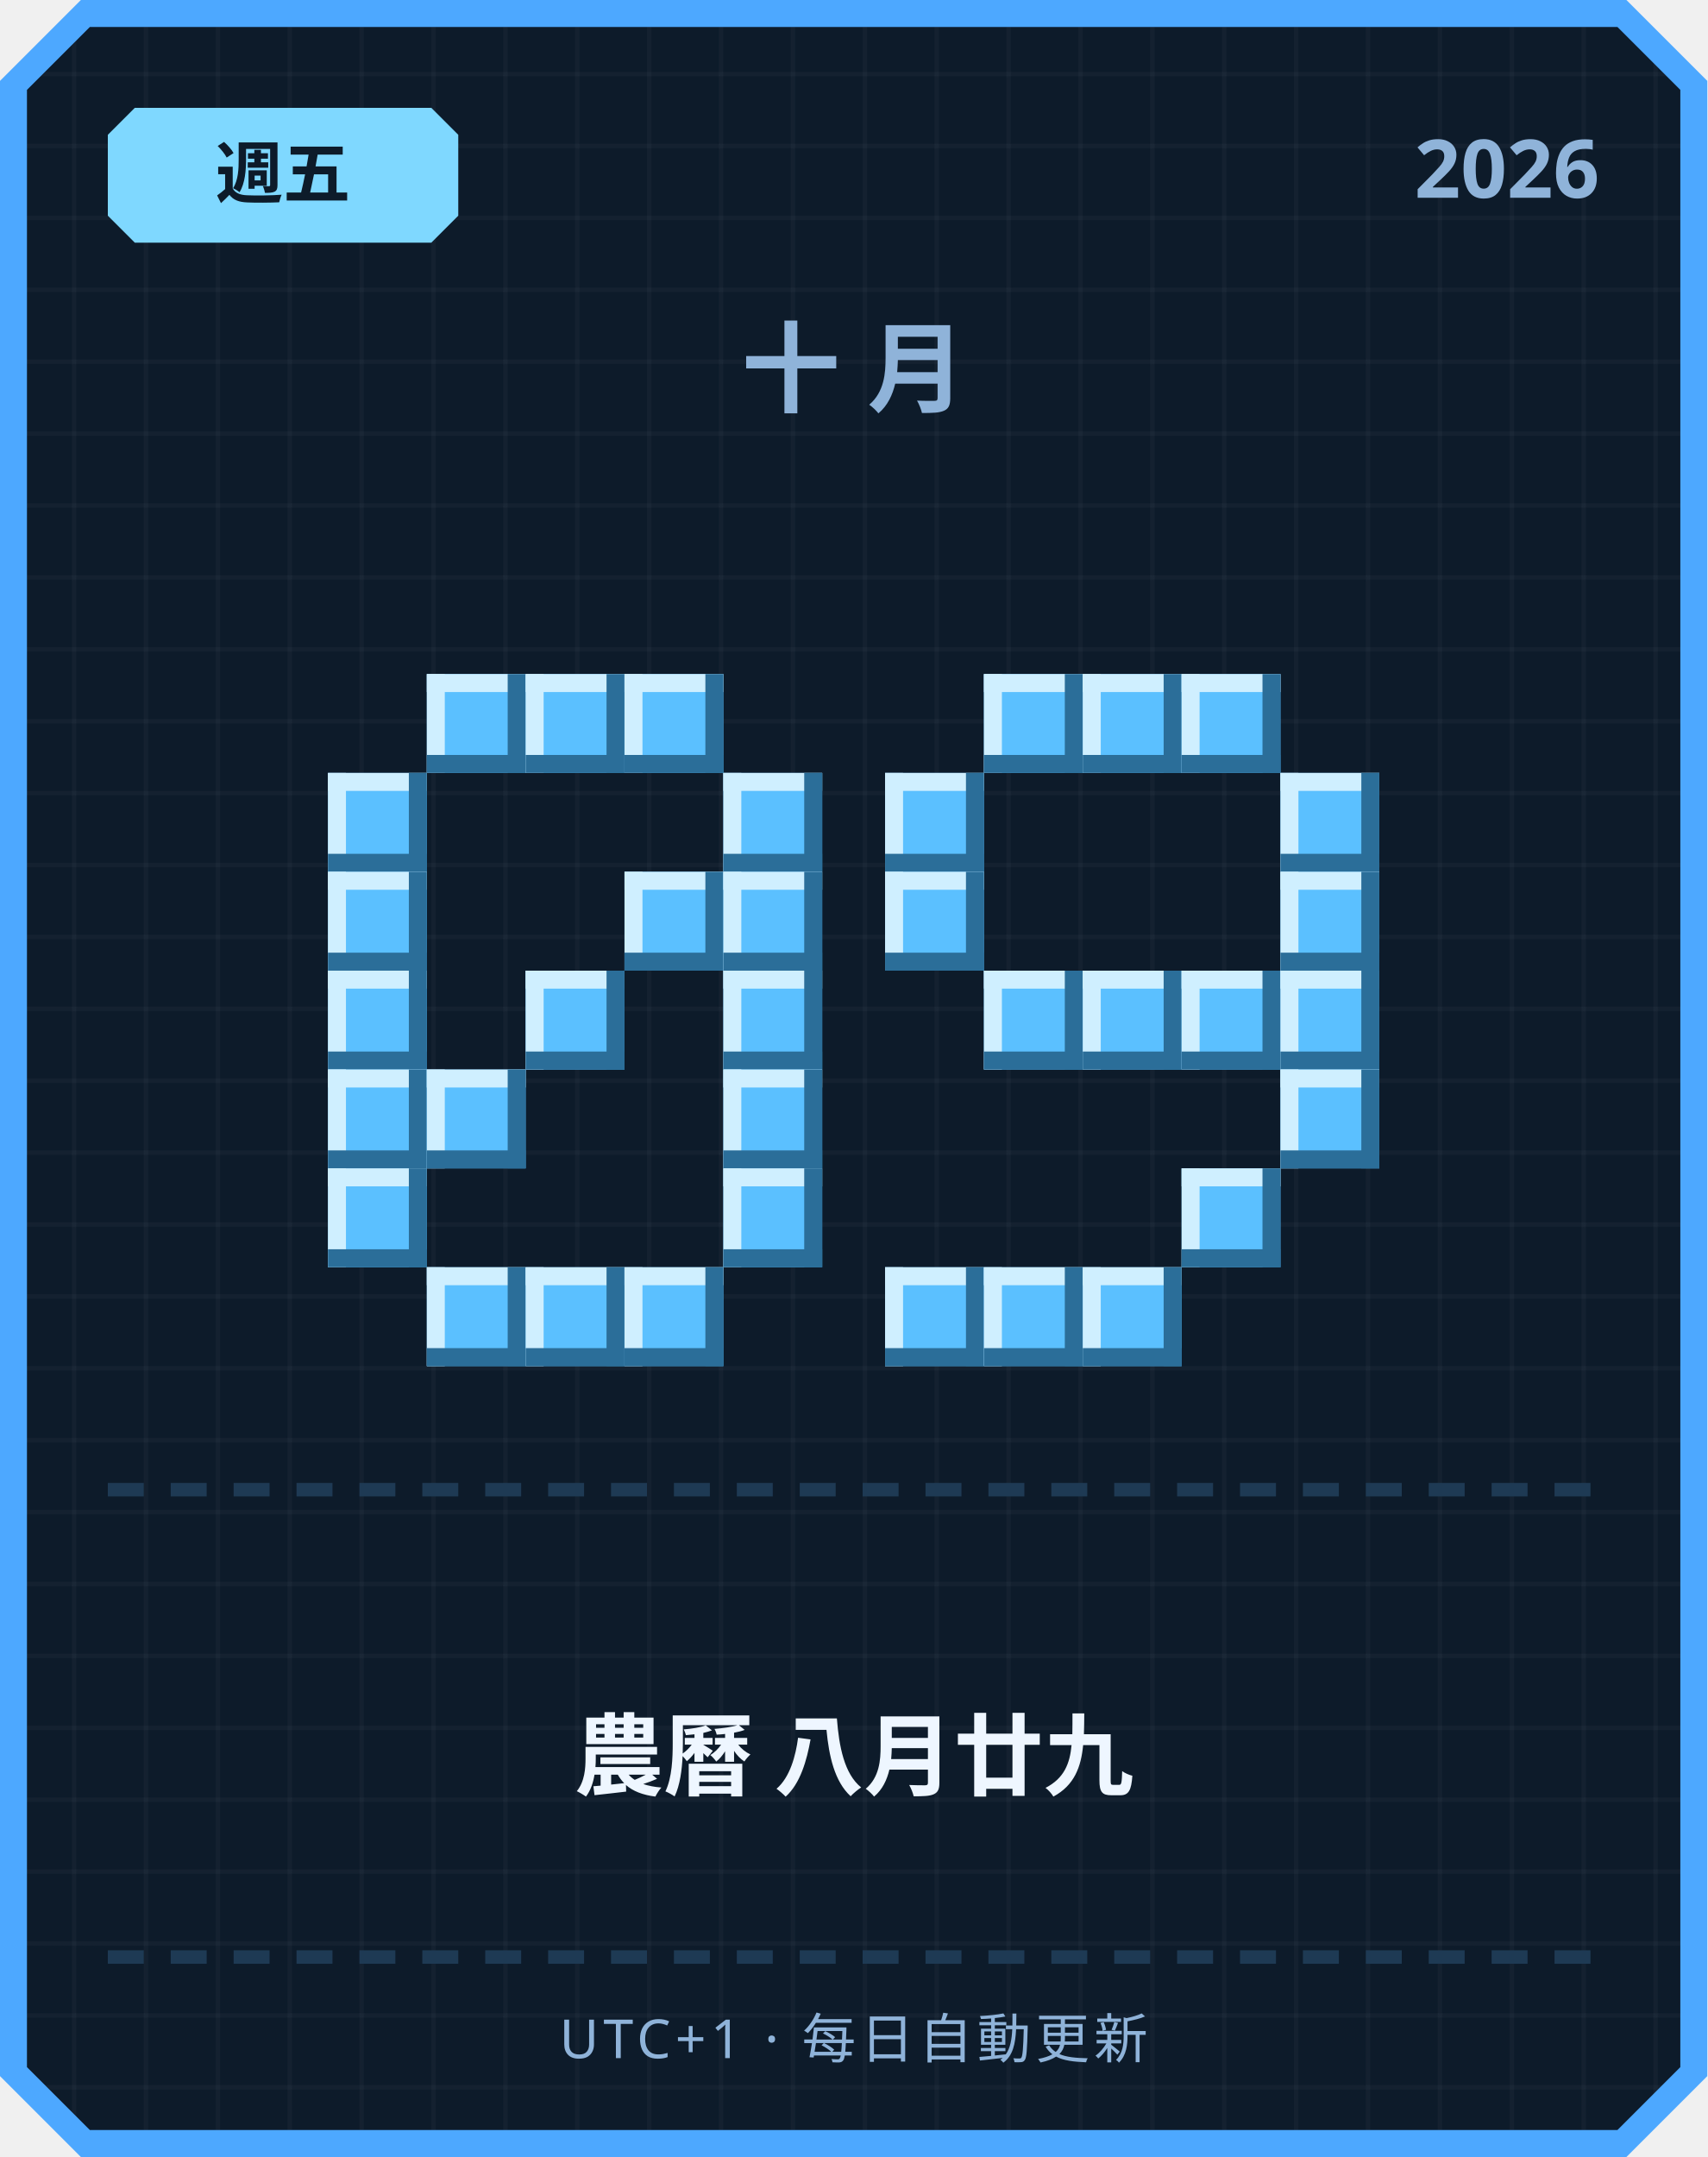
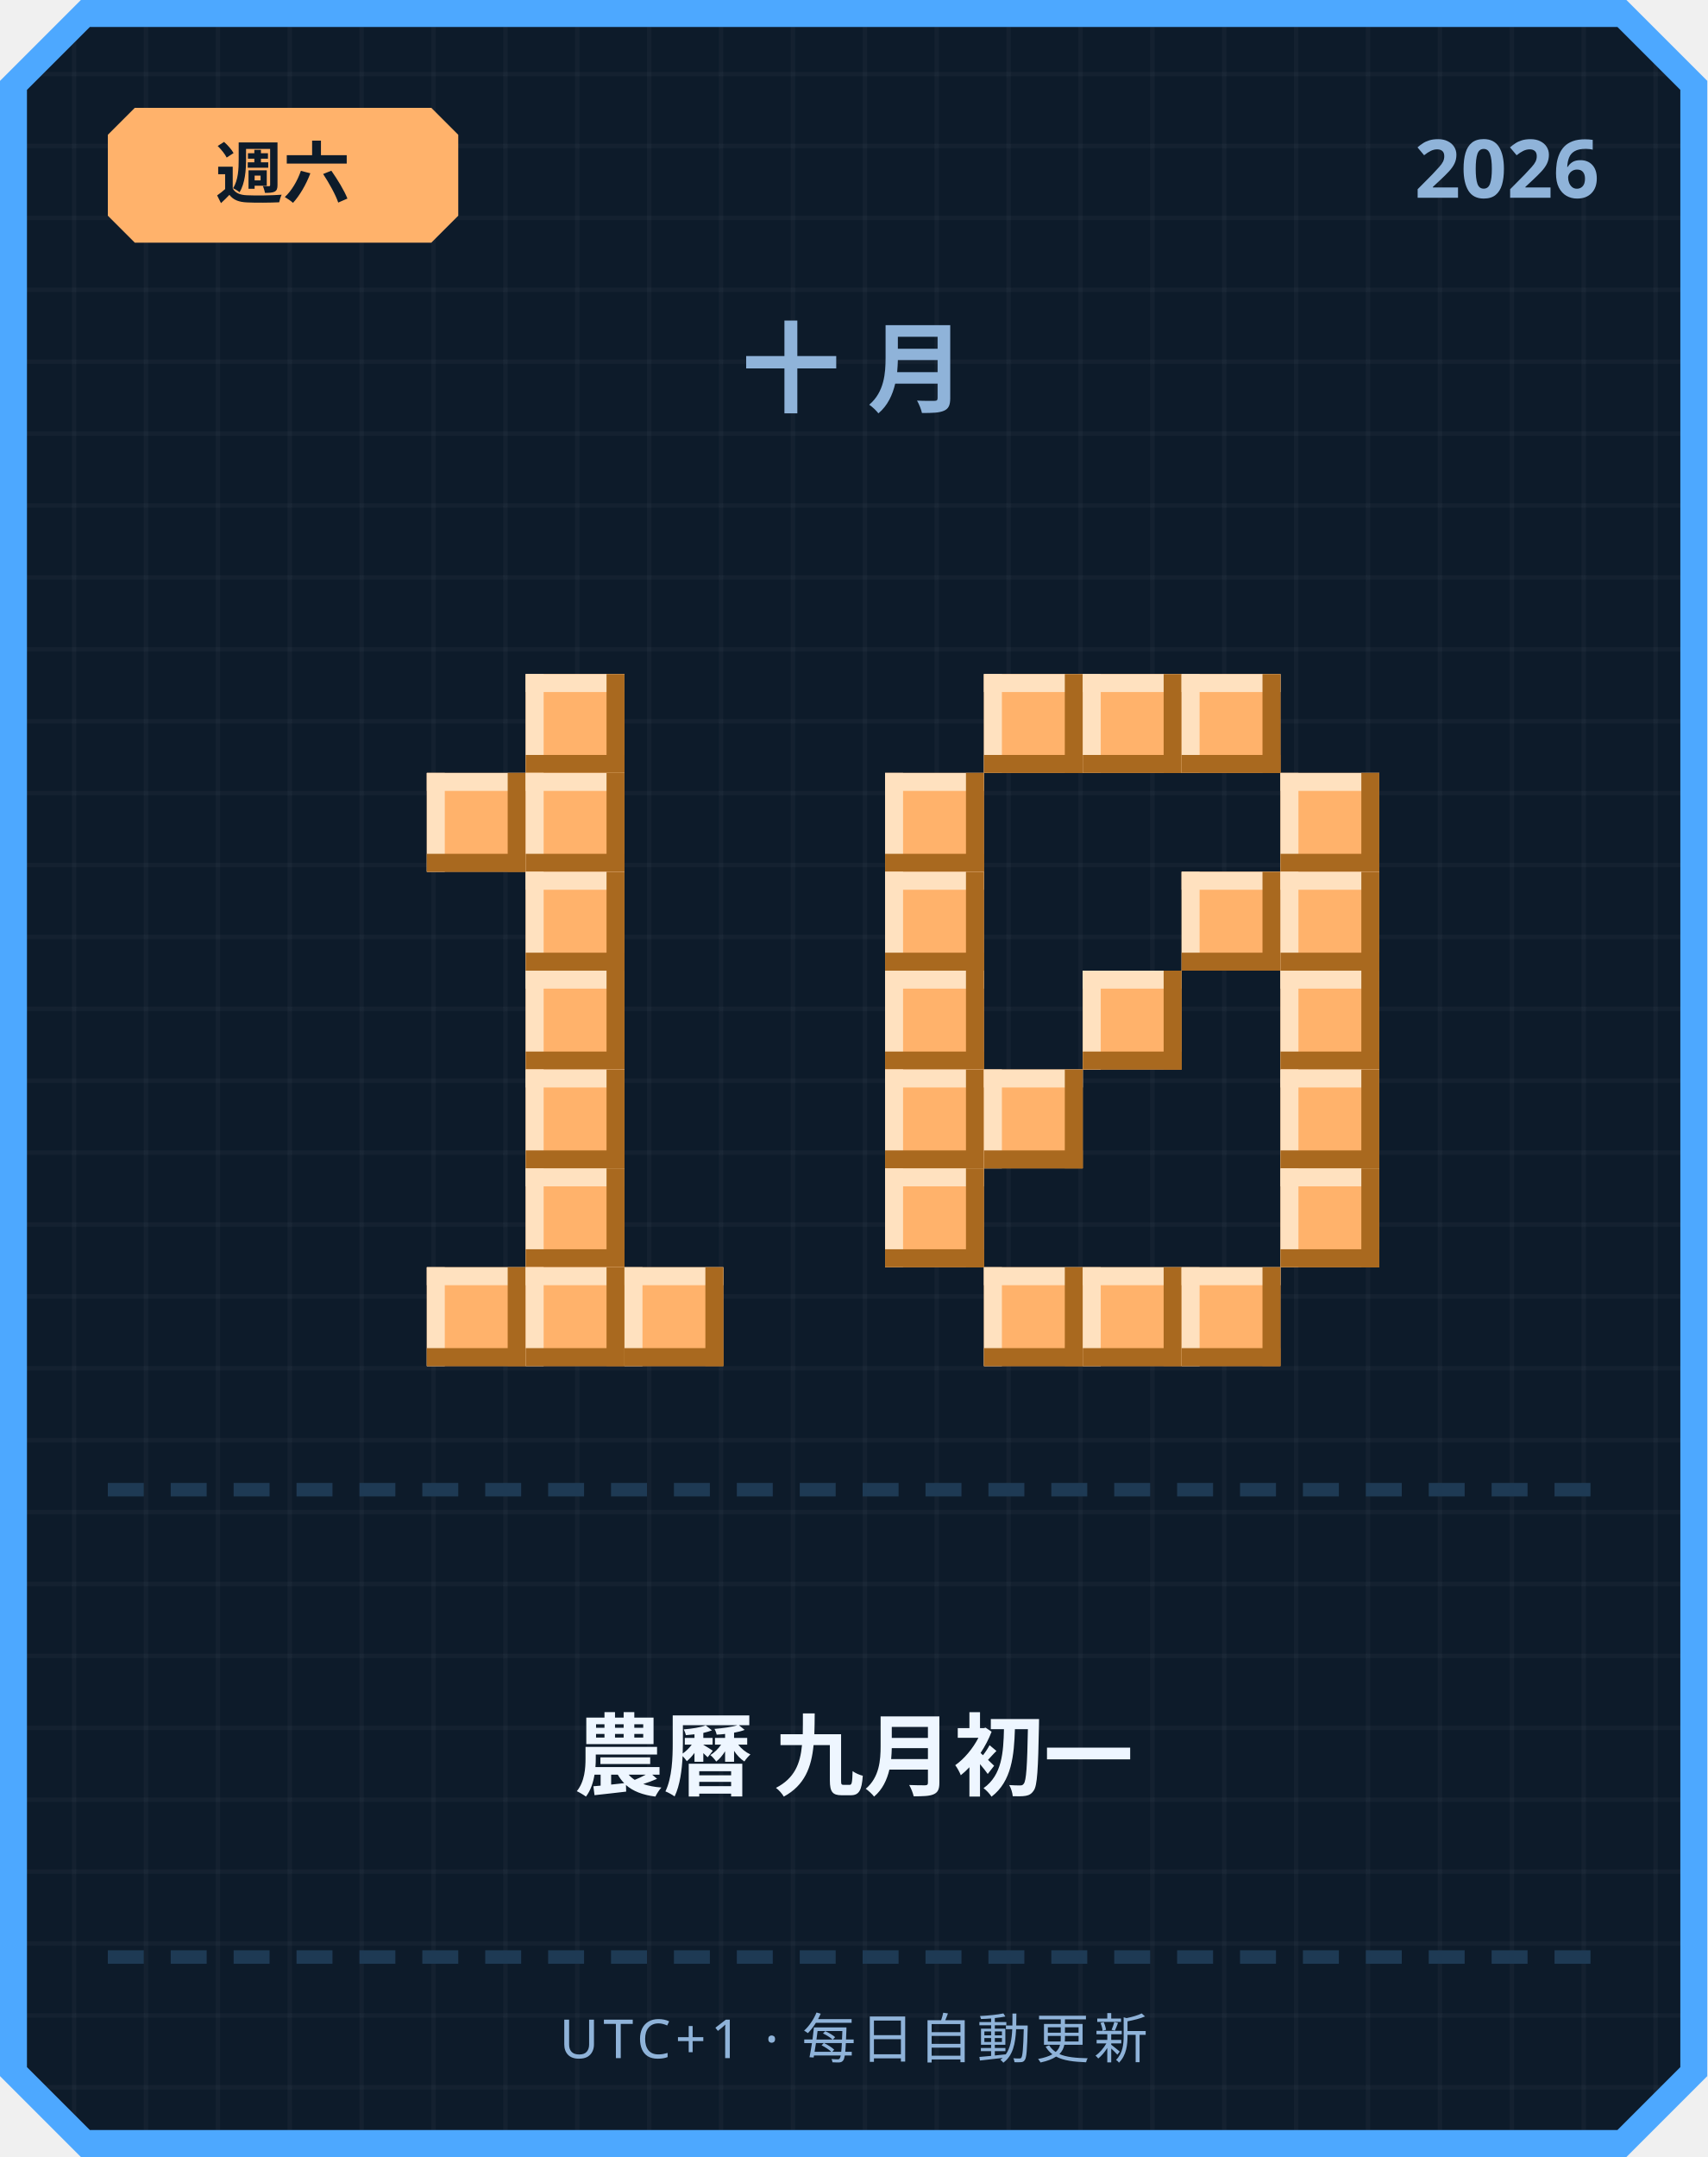
<svg xmlns="http://www.w3.org/2000/svg" width="380" height="480" viewBox="0 0 380 480">
  <defs>
    <pattern id="grid" width="16" height="16" patternUnits="userSpaceOnUse">
      <rect width="16" height="16" fill="#0d1b2a" />
      <rect width="1" height="16" fill="#ffffff" opacity="0.03" />
      <rect width="16" height="1" fill="#ffffff" opacity="0.03" />
    </pattern>
  </defs>
  <path d="M 18,0 L 362,0 L 380,18 L 380,462 L 362,480 L 18,480 L 0,462 L 0,18 Z" fill="#4da8ff" />
  <path d="M 20,6 L 360,6 L 374,20 L 374,460 L 360,474 L 20,474 L 6,460 L 6,20 Z" fill="url(#grid)" />
-   <path d="M 30,24 L 96,24 L 102,30 L 102,48 L 96,54 L 30,54 L 24,48 L 24,30 Z" fill="#7fd8ff" />
-   <text x="63" y="44" text-anchor="middle" font-family="'Segoe UI', sans-serif" font-size="15" font-weight="700" fill="#0d1b2a">週五</text>
+   <path d="M 30,24 L 96,24 L 102,30 L 102,48 L 96,54 L 30,54 L 24,48 L 24,30 Z" fill="#ffb26b" />
+   <text x="63" y="44" text-anchor="middle" font-family="'Segoe UI', sans-serif" font-size="15" font-weight="700" fill="#0d1b2a">週六</text>
  <text x="356" y="44" text-anchor="end" font-family="'Segoe UI', sans-serif" font-size="18" font-weight="700" fill="#8fb3d9">2026</text>
  <text x="190" y="90" text-anchor="middle" font-family="'Segoe UI', sans-serif" font-size="22" font-weight="700" letter-spacing="6" fill="#8fb3d9">十月</text>
-   <rect x="95" y="150" width="22" height="22" fill="#5bc0ff" />
-   <rect x="95" y="150" width="22" height="4" fill="#cfefff" />
-   <rect x="95" y="150" width="4" height="22" fill="#cfefff" />
-   <rect x="95" y="168" width="22" height="4" fill="#2b6e99" />
-   <rect x="113" y="150" width="4" height="22" fill="#2b6e99" />
-   <rect x="117" y="150" width="22" height="22" fill="#5bc0ff" />
-   <rect x="117" y="150" width="22" height="4" fill="#cfefff" />
-   <rect x="117" y="150" width="4" height="22" fill="#cfefff" />
-   <rect x="117" y="168" width="22" height="4" fill="#2b6e99" />
-   <rect x="135" y="150" width="4" height="22" fill="#2b6e99" />
-   <rect x="139" y="150" width="22" height="22" fill="#5bc0ff" />
-   <rect x="139" y="150" width="22" height="4" fill="#cfefff" />
-   <rect x="139" y="150" width="4" height="22" fill="#cfefff" />
-   <rect x="139" y="168" width="22" height="4" fill="#2b6e99" />
-   <rect x="157" y="150" width="4" height="22" fill="#2b6e99" />
-   <rect x="73" y="172" width="22" height="22" fill="#5bc0ff" />
-   <rect x="73" y="172" width="22" height="4" fill="#cfefff" />
-   <rect x="73" y="172" width="4" height="22" fill="#cfefff" />
-   <rect x="73" y="190" width="22" height="4" fill="#2b6e99" />
-   <rect x="91" y="172" width="4" height="22" fill="#2b6e99" />
-   <rect x="161" y="172" width="22" height="22" fill="#5bc0ff" />
-   <rect x="161" y="172" width="22" height="4" fill="#cfefff" />
-   <rect x="161" y="172" width="4" height="22" fill="#cfefff" />
-   <rect x="161" y="190" width="22" height="4" fill="#2b6e99" />
-   <rect x="179" y="172" width="4" height="22" fill="#2b6e99" />
-   <rect x="73" y="194" width="22" height="22" fill="#5bc0ff" />
-   <rect x="73" y="194" width="22" height="4" fill="#cfefff" />
-   <rect x="73" y="194" width="4" height="22" fill="#cfefff" />
-   <rect x="73" y="212" width="22" height="4" fill="#2b6e99" />
-   <rect x="91" y="194" width="4" height="22" fill="#2b6e99" />
-   <rect x="139" y="194" width="22" height="22" fill="#5bc0ff" />
-   <rect x="139" y="194" width="22" height="4" fill="#cfefff" />
-   <rect x="139" y="194" width="4" height="22" fill="#cfefff" />
-   <rect x="139" y="212" width="22" height="4" fill="#2b6e99" />
-   <rect x="157" y="194" width="4" height="22" fill="#2b6e99" />
-   <rect x="161" y="194" width="22" height="22" fill="#5bc0ff" />
-   <rect x="161" y="194" width="22" height="4" fill="#cfefff" />
-   <rect x="161" y="194" width="4" height="22" fill="#cfefff" />
-   <rect x="161" y="212" width="22" height="4" fill="#2b6e99" />
-   <rect x="179" y="194" width="4" height="22" fill="#2b6e99" />
-   <rect x="73" y="216" width="22" height="22" fill="#5bc0ff" />
-   <rect x="73" y="216" width="22" height="4" fill="#cfefff" />
-   <rect x="73" y="216" width="4" height="22" fill="#cfefff" />
-   <rect x="73" y="234" width="22" height="4" fill="#2b6e99" />
-   <rect x="91" y="216" width="4" height="22" fill="#2b6e99" />
-   <rect x="117" y="216" width="22" height="22" fill="#5bc0ff" />
-   <rect x="117" y="216" width="22" height="4" fill="#cfefff" />
-   <rect x="117" y="216" width="4" height="22" fill="#cfefff" />
-   <rect x="117" y="234" width="22" height="4" fill="#2b6e99" />
-   <rect x="135" y="216" width="4" height="22" fill="#2b6e99" />
-   <rect x="161" y="216" width="22" height="22" fill="#5bc0ff" />
-   <rect x="161" y="216" width="22" height="4" fill="#cfefff" />
-   <rect x="161" y="216" width="4" height="22" fill="#cfefff" />
-   <rect x="161" y="234" width="22" height="4" fill="#2b6e99" />
-   <rect x="179" y="216" width="4" height="22" fill="#2b6e99" />
-   <rect x="73" y="238" width="22" height="22" fill="#5bc0ff" />
-   <rect x="73" y="238" width="22" height="4" fill="#cfefff" />
-   <rect x="73" y="238" width="4" height="22" fill="#cfefff" />
-   <rect x="73" y="256" width="22" height="4" fill="#2b6e99" />
-   <rect x="91" y="238" width="4" height="22" fill="#2b6e99" />
-   <rect x="95" y="238" width="22" height="22" fill="#5bc0ff" />
-   <rect x="95" y="238" width="22" height="4" fill="#cfefff" />
-   <rect x="95" y="238" width="4" height="22" fill="#cfefff" />
-   <rect x="95" y="256" width="22" height="4" fill="#2b6e99" />
-   <rect x="113" y="238" width="4" height="22" fill="#2b6e99" />
-   <rect x="161" y="238" width="22" height="22" fill="#5bc0ff" />
-   <rect x="161" y="238" width="22" height="4" fill="#cfefff" />
-   <rect x="161" y="238" width="4" height="22" fill="#cfefff" />
-   <rect x="161" y="256" width="22" height="4" fill="#2b6e99" />
-   <rect x="179" y="238" width="4" height="22" fill="#2b6e99" />
-   <rect x="73" y="260" width="22" height="22" fill="#5bc0ff" />
-   <rect x="73" y="260" width="22" height="4" fill="#cfefff" />
-   <rect x="73" y="260" width="4" height="22" fill="#cfefff" />
-   <rect x="73" y="278" width="22" height="4" fill="#2b6e99" />
-   <rect x="91" y="260" width="4" height="22" fill="#2b6e99" />
-   <rect x="161" y="260" width="22" height="22" fill="#5bc0ff" />
-   <rect x="161" y="260" width="22" height="4" fill="#cfefff" />
-   <rect x="161" y="260" width="4" height="22" fill="#cfefff" />
-   <rect x="161" y="278" width="22" height="4" fill="#2b6e99" />
-   <rect x="179" y="260" width="4" height="22" fill="#2b6e99" />
-   <rect x="95" y="282" width="22" height="22" fill="#5bc0ff" />
-   <rect x="95" y="282" width="22" height="4" fill="#cfefff" />
-   <rect x="95" y="282" width="4" height="22" fill="#cfefff" />
-   <rect x="95" y="300" width="22" height="4" fill="#2b6e99" />
-   <rect x="113" y="282" width="4" height="22" fill="#2b6e99" />
-   <rect x="117" y="282" width="22" height="22" fill="#5bc0ff" />
-   <rect x="117" y="282" width="22" height="4" fill="#cfefff" />
-   <rect x="117" y="282" width="4" height="22" fill="#cfefff" />
-   <rect x="117" y="300" width="22" height="4" fill="#2b6e99" />
-   <rect x="135" y="282" width="4" height="22" fill="#2b6e99" />
-   <rect x="139" y="282" width="22" height="22" fill="#5bc0ff" />
-   <rect x="139" y="282" width="22" height="4" fill="#cfefff" />
-   <rect x="139" y="282" width="4" height="22" fill="#cfefff" />
-   <rect x="139" y="300" width="22" height="4" fill="#2b6e99" />
-   <rect x="157" y="282" width="4" height="22" fill="#2b6e99" />
-   <rect x="219" y="150" width="22" height="22" fill="#5bc0ff" />
-   <rect x="219" y="150" width="22" height="4" fill="#cfefff" />
-   <rect x="219" y="150" width="4" height="22" fill="#cfefff" />
-   <rect x="219" y="168" width="22" height="4" fill="#2b6e99" />
-   <rect x="237" y="150" width="4" height="22" fill="#2b6e99" />
-   <rect x="241" y="150" width="22" height="22" fill="#5bc0ff" />
-   <rect x="241" y="150" width="22" height="4" fill="#cfefff" />
-   <rect x="241" y="150" width="4" height="22" fill="#cfefff" />
-   <rect x="241" y="168" width="22" height="4" fill="#2b6e99" />
-   <rect x="259" y="150" width="4" height="22" fill="#2b6e99" />
-   <rect x="263" y="150" width="22" height="22" fill="#5bc0ff" />
-   <rect x="263" y="150" width="22" height="4" fill="#cfefff" />
-   <rect x="263" y="150" width="4" height="22" fill="#cfefff" />
-   <rect x="263" y="168" width="22" height="4" fill="#2b6e99" />
-   <rect x="281" y="150" width="4" height="22" fill="#2b6e99" />
-   <rect x="197" y="172" width="22" height="22" fill="#5bc0ff" />
-   <rect x="197" y="172" width="22" height="4" fill="#cfefff" />
-   <rect x="197" y="172" width="4" height="22" fill="#cfefff" />
-   <rect x="197" y="190" width="22" height="4" fill="#2b6e99" />
-   <rect x="215" y="172" width="4" height="22" fill="#2b6e99" />
-   <rect x="285" y="172" width="22" height="22" fill="#5bc0ff" />
-   <rect x="285" y="172" width="22" height="4" fill="#cfefff" />
-   <rect x="285" y="172" width="4" height="22" fill="#cfefff" />
-   <rect x="285" y="190" width="22" height="4" fill="#2b6e99" />
-   <rect x="303" y="172" width="4" height="22" fill="#2b6e99" />
-   <rect x="197" y="194" width="22" height="22" fill="#5bc0ff" />
-   <rect x="197" y="194" width="22" height="4" fill="#cfefff" />
-   <rect x="197" y="194" width="4" height="22" fill="#cfefff" />
-   <rect x="197" y="212" width="22" height="4" fill="#2b6e99" />
-   <rect x="215" y="194" width="4" height="22" fill="#2b6e99" />
-   <rect x="285" y="194" width="22" height="22" fill="#5bc0ff" />
-   <rect x="285" y="194" width="22" height="4" fill="#cfefff" />
-   <rect x="285" y="194" width="4" height="22" fill="#cfefff" />
-   <rect x="285" y="212" width="22" height="4" fill="#2b6e99" />
-   <rect x="303" y="194" width="4" height="22" fill="#2b6e99" />
-   <rect x="219" y="216" width="22" height="22" fill="#5bc0ff" />
-   <rect x="219" y="216" width="22" height="4" fill="#cfefff" />
-   <rect x="219" y="216" width="4" height="22" fill="#cfefff" />
-   <rect x="219" y="234" width="22" height="4" fill="#2b6e99" />
-   <rect x="237" y="216" width="4" height="22" fill="#2b6e99" />
-   <rect x="241" y="216" width="22" height="22" fill="#5bc0ff" />
-   <rect x="241" y="216" width="22" height="4" fill="#cfefff" />
-   <rect x="241" y="216" width="4" height="22" fill="#cfefff" />
-   <rect x="241" y="234" width="22" height="4" fill="#2b6e99" />
-   <rect x="259" y="216" width="4" height="22" fill="#2b6e99" />
-   <rect x="263" y="216" width="22" height="22" fill="#5bc0ff" />
-   <rect x="263" y="216" width="22" height="4" fill="#cfefff" />
-   <rect x="263" y="216" width="4" height="22" fill="#cfefff" />
-   <rect x="263" y="234" width="22" height="4" fill="#2b6e99" />
-   <rect x="281" y="216" width="4" height="22" fill="#2b6e99" />
-   <rect x="285" y="216" width="22" height="22" fill="#5bc0ff" />
-   <rect x="285" y="216" width="22" height="4" fill="#cfefff" />
-   <rect x="285" y="216" width="4" height="22" fill="#cfefff" />
-   <rect x="285" y="234" width="22" height="4" fill="#2b6e99" />
-   <rect x="303" y="216" width="4" height="22" fill="#2b6e99" />
-   <rect x="285" y="238" width="22" height="22" fill="#5bc0ff" />
-   <rect x="285" y="238" width="22" height="4" fill="#cfefff" />
-   <rect x="285" y="238" width="4" height="22" fill="#cfefff" />
-   <rect x="285" y="256" width="22" height="4" fill="#2b6e99" />
-   <rect x="303" y="238" width="4" height="22" fill="#2b6e99" />
-   <rect x="263" y="260" width="22" height="22" fill="#5bc0ff" />
-   <rect x="263" y="260" width="22" height="4" fill="#cfefff" />
-   <rect x="263" y="260" width="4" height="22" fill="#cfefff" />
-   <rect x="263" y="278" width="22" height="4" fill="#2b6e99" />
-   <rect x="281" y="260" width="4" height="22" fill="#2b6e99" />
-   <rect x="197" y="282" width="22" height="22" fill="#5bc0ff" />
-   <rect x="197" y="282" width="22" height="4" fill="#cfefff" />
-   <rect x="197" y="282" width="4" height="22" fill="#cfefff" />
-   <rect x="197" y="300" width="22" height="4" fill="#2b6e99" />
-   <rect x="215" y="282" width="4" height="22" fill="#2b6e99" />
-   <rect x="219" y="282" width="22" height="22" fill="#5bc0ff" />
-   <rect x="219" y="282" width="22" height="4" fill="#cfefff" />
-   <rect x="219" y="282" width="4" height="22" fill="#cfefff" />
-   <rect x="219" y="300" width="22" height="4" fill="#2b6e99" />
-   <rect x="237" y="282" width="4" height="22" fill="#2b6e99" />
-   <rect x="241" y="282" width="22" height="22" fill="#5bc0ff" />
-   <rect x="241" y="282" width="22" height="4" fill="#cfefff" />
-   <rect x="241" y="282" width="4" height="22" fill="#cfefff" />
-   <rect x="241" y="300" width="22" height="4" fill="#2b6e99" />
-   <rect x="259" y="282" width="4" height="22" fill="#2b6e99" />
+   <rect x="117" y="150" width="22" height="22" fill="#ffb26b" />
+   <rect x="117" y="150" width="22" height="4" fill="#ffe1bf" />
+   <rect x="117" y="150" width="4" height="22" fill="#ffe1bf" />
+   <rect x="117" y="168" width="22" height="4" fill="#a9691f" />
+   <rect x="135" y="150" width="4" height="22" fill="#a9691f" />
+   <rect x="95" y="172" width="22" height="22" fill="#ffb26b" />
+   <rect x="95" y="172" width="22" height="4" fill="#ffe1bf" />
+   <rect x="95" y="172" width="4" height="22" fill="#ffe1bf" />
+   <rect x="95" y="190" width="22" height="4" fill="#a9691f" />
+   <rect x="113" y="172" width="4" height="22" fill="#a9691f" />
+   <rect x="117" y="172" width="22" height="22" fill="#ffb26b" />
+   <rect x="117" y="172" width="22" height="4" fill="#ffe1bf" />
+   <rect x="117" y="172" width="4" height="22" fill="#ffe1bf" />
+   <rect x="117" y="190" width="22" height="4" fill="#a9691f" />
+   <rect x="135" y="172" width="4" height="22" fill="#a9691f" />
+   <rect x="117" y="194" width="22" height="22" fill="#ffb26b" />
+   <rect x="117" y="194" width="22" height="4" fill="#ffe1bf" />
+   <rect x="117" y="194" width="4" height="22" fill="#ffe1bf" />
+   <rect x="117" y="212" width="22" height="4" fill="#a9691f" />
+   <rect x="135" y="194" width="4" height="22" fill="#a9691f" />
+   <rect x="117" y="216" width="22" height="22" fill="#ffb26b" />
+   <rect x="117" y="216" width="22" height="4" fill="#ffe1bf" />
+   <rect x="117" y="216" width="4" height="22" fill="#ffe1bf" />
+   <rect x="117" y="234" width="22" height="4" fill="#a9691f" />
+   <rect x="135" y="216" width="4" height="22" fill="#a9691f" />
+   <rect x="117" y="238" width="22" height="22" fill="#ffb26b" />
+   <rect x="117" y="238" width="22" height="4" fill="#ffe1bf" />
+   <rect x="117" y="238" width="4" height="22" fill="#ffe1bf" />
+   <rect x="117" y="256" width="22" height="4" fill="#a9691f" />
+   <rect x="135" y="238" width="4" height="22" fill="#a9691f" />
+   <rect x="117" y="260" width="22" height="22" fill="#ffb26b" />
+   <rect x="117" y="260" width="22" height="4" fill="#ffe1bf" />
+   <rect x="117" y="260" width="4" height="22" fill="#ffe1bf" />
+   <rect x="117" y="278" width="22" height="4" fill="#a9691f" />
+   <rect x="135" y="260" width="4" height="22" fill="#a9691f" />
+   <rect x="95" y="282" width="22" height="22" fill="#ffb26b" />
+   <rect x="95" y="282" width="22" height="4" fill="#ffe1bf" />
+   <rect x="95" y="282" width="4" height="22" fill="#ffe1bf" />
+   <rect x="95" y="300" width="22" height="4" fill="#a9691f" />
+   <rect x="113" y="282" width="4" height="22" fill="#a9691f" />
+   <rect x="117" y="282" width="22" height="22" fill="#ffb26b" />
+   <rect x="117" y="282" width="22" height="4" fill="#ffe1bf" />
+   <rect x="117" y="282" width="4" height="22" fill="#ffe1bf" />
+   <rect x="117" y="300" width="22" height="4" fill="#a9691f" />
+   <rect x="135" y="282" width="4" height="22" fill="#a9691f" />
+   <rect x="139" y="282" width="22" height="22" fill="#ffb26b" />
+   <rect x="139" y="282" width="22" height="4" fill="#ffe1bf" />
+   <rect x="139" y="282" width="4" height="22" fill="#ffe1bf" />
+   <rect x="139" y="300" width="22" height="4" fill="#a9691f" />
+   <rect x="157" y="282" width="4" height="22" fill="#a9691f" />
+   <rect x="219" y="150" width="22" height="22" fill="#ffb26b" />
+   <rect x="219" y="150" width="22" height="4" fill="#ffe1bf" />
+   <rect x="219" y="150" width="4" height="22" fill="#ffe1bf" />
+   <rect x="219" y="168" width="22" height="4" fill="#a9691f" />
+   <rect x="237" y="150" width="4" height="22" fill="#a9691f" />
+   <rect x="241" y="150" width="22" height="22" fill="#ffb26b" />
+   <rect x="241" y="150" width="22" height="4" fill="#ffe1bf" />
+   <rect x="241" y="150" width="4" height="22" fill="#ffe1bf" />
+   <rect x="241" y="168" width="22" height="4" fill="#a9691f" />
+   <rect x="259" y="150" width="4" height="22" fill="#a9691f" />
+   <rect x="263" y="150" width="22" height="22" fill="#ffb26b" />
+   <rect x="263" y="150" width="22" height="4" fill="#ffe1bf" />
+   <rect x="263" y="150" width="4" height="22" fill="#ffe1bf" />
+   <rect x="263" y="168" width="22" height="4" fill="#a9691f" />
+   <rect x="281" y="150" width="4" height="22" fill="#a9691f" />
+   <rect x="197" y="172" width="22" height="22" fill="#ffb26b" />
+   <rect x="197" y="172" width="22" height="4" fill="#ffe1bf" />
+   <rect x="197" y="172" width="4" height="22" fill="#ffe1bf" />
+   <rect x="197" y="190" width="22" height="4" fill="#a9691f" />
+   <rect x="215" y="172" width="4" height="22" fill="#a9691f" />
+   <rect x="285" y="172" width="22" height="22" fill="#ffb26b" />
+   <rect x="285" y="172" width="22" height="4" fill="#ffe1bf" />
+   <rect x="285" y="172" width="4" height="22" fill="#ffe1bf" />
+   <rect x="285" y="190" width="22" height="4" fill="#a9691f" />
+   <rect x="303" y="172" width="4" height="22" fill="#a9691f" />
+   <rect x="197" y="194" width="22" height="22" fill="#ffb26b" />
+   <rect x="197" y="194" width="22" height="4" fill="#ffe1bf" />
+   <rect x="197" y="194" width="4" height="22" fill="#ffe1bf" />
+   <rect x="197" y="212" width="22" height="4" fill="#a9691f" />
+   <rect x="215" y="194" width="4" height="22" fill="#a9691f" />
+   <rect x="263" y="194" width="22" height="22" fill="#ffb26b" />
+   <rect x="263" y="194" width="22" height="4" fill="#ffe1bf" />
+   <rect x="263" y="194" width="4" height="22" fill="#ffe1bf" />
+   <rect x="263" y="212" width="22" height="4" fill="#a9691f" />
+   <rect x="281" y="194" width="4" height="22" fill="#a9691f" />
+   <rect x="285" y="194" width="22" height="22" fill="#ffb26b" />
+   <rect x="285" y="194" width="22" height="4" fill="#ffe1bf" />
+   <rect x="285" y="194" width="4" height="22" fill="#ffe1bf" />
+   <rect x="285" y="212" width="22" height="4" fill="#a9691f" />
+   <rect x="303" y="194" width="4" height="22" fill="#a9691f" />
+   <rect x="197" y="216" width="22" height="22" fill="#ffb26b" />
+   <rect x="197" y="216" width="22" height="4" fill="#ffe1bf" />
+   <rect x="197" y="216" width="4" height="22" fill="#ffe1bf" />
+   <rect x="197" y="234" width="22" height="4" fill="#a9691f" />
+   <rect x="215" y="216" width="4" height="22" fill="#a9691f" />
+   <rect x="241" y="216" width="22" height="22" fill="#ffb26b" />
+   <rect x="241" y="216" width="22" height="4" fill="#ffe1bf" />
+   <rect x="241" y="216" width="4" height="22" fill="#ffe1bf" />
+   <rect x="241" y="234" width="22" height="4" fill="#a9691f" />
+   <rect x="259" y="216" width="4" height="22" fill="#a9691f" />
+   <rect x="285" y="216" width="22" height="22" fill="#ffb26b" />
+   <rect x="285" y="216" width="22" height="4" fill="#ffe1bf" />
+   <rect x="285" y="216" width="4" height="22" fill="#ffe1bf" />
+   <rect x="285" y="234" width="22" height="4" fill="#a9691f" />
+   <rect x="303" y="216" width="4" height="22" fill="#a9691f" />
+   <rect x="197" y="238" width="22" height="22" fill="#ffb26b" />
+   <rect x="197" y="238" width="22" height="4" fill="#ffe1bf" />
+   <rect x="197" y="238" width="4" height="22" fill="#ffe1bf" />
+   <rect x="197" y="256" width="22" height="4" fill="#a9691f" />
+   <rect x="215" y="238" width="4" height="22" fill="#a9691f" />
+   <rect x="219" y="238" width="22" height="22" fill="#ffb26b" />
+   <rect x="219" y="238" width="22" height="4" fill="#ffe1bf" />
+   <rect x="219" y="238" width="4" height="22" fill="#ffe1bf" />
+   <rect x="219" y="256" width="22" height="4" fill="#a9691f" />
+   <rect x="237" y="238" width="4" height="22" fill="#a9691f" />
+   <rect x="285" y="238" width="22" height="22" fill="#ffb26b" />
+   <rect x="285" y="238" width="22" height="4" fill="#ffe1bf" />
+   <rect x="285" y="238" width="4" height="22" fill="#ffe1bf" />
+   <rect x="285" y="256" width="22" height="4" fill="#a9691f" />
+   <rect x="303" y="238" width="4" height="22" fill="#a9691f" />
+   <rect x="197" y="260" width="22" height="22" fill="#ffb26b" />
+   <rect x="197" y="260" width="22" height="4" fill="#ffe1bf" />
+   <rect x="197" y="260" width="4" height="22" fill="#ffe1bf" />
+   <rect x="197" y="278" width="22" height="4" fill="#a9691f" />
+   <rect x="215" y="260" width="4" height="22" fill="#a9691f" />
+   <rect x="285" y="260" width="22" height="22" fill="#ffb26b" />
+   <rect x="285" y="260" width="22" height="4" fill="#ffe1bf" />
+   <rect x="285" y="260" width="4" height="22" fill="#ffe1bf" />
+   <rect x="285" y="278" width="22" height="4" fill="#a9691f" />
+   <rect x="303" y="260" width="4" height="22" fill="#a9691f" />
+   <rect x="219" y="282" width="22" height="22" fill="#ffb26b" />
+   <rect x="219" y="282" width="22" height="4" fill="#ffe1bf" />
+   <rect x="219" y="282" width="4" height="22" fill="#ffe1bf" />
+   <rect x="219" y="300" width="22" height="4" fill="#a9691f" />
+   <rect x="237" y="282" width="4" height="22" fill="#a9691f" />
+   <rect x="241" y="282" width="22" height="22" fill="#ffb26b" />
+   <rect x="241" y="282" width="22" height="4" fill="#ffe1bf" />
+   <rect x="241" y="282" width="4" height="22" fill="#ffe1bf" />
+   <rect x="241" y="300" width="22" height="4" fill="#a9691f" />
+   <rect x="259" y="282" width="4" height="22" fill="#a9691f" />
+   <rect x="263" y="282" width="22" height="22" fill="#ffb26b" />
+   <rect x="263" y="282" width="22" height="4" fill="#ffe1bf" />
+   <rect x="263" y="282" width="4" height="22" fill="#ffe1bf" />
+   <rect x="263" y="300" width="22" height="4" fill="#a9691f" />
+   <rect x="281" y="282" width="4" height="22" fill="#a9691f" />
  <rect x="24" y="330" width="8" height="3" fill="#1e3a54" />
  <rect x="38" y="330" width="8" height="3" fill="#1e3a54" />
  <rect x="52" y="330" width="8" height="3" fill="#1e3a54" />
  <rect x="66" y="330" width="8" height="3" fill="#1e3a54" />
  <rect x="80" y="330" width="8" height="3" fill="#1e3a54" />
  <rect x="94" y="330" width="8" height="3" fill="#1e3a54" />
  <rect x="108" y="330" width="8" height="3" fill="#1e3a54" />
  <rect x="122" y="330" width="8" height="3" fill="#1e3a54" />
  <rect x="136" y="330" width="8" height="3" fill="#1e3a54" />
  <rect x="150" y="330" width="8" height="3" fill="#1e3a54" />
  <rect x="164" y="330" width="8" height="3" fill="#1e3a54" />
  <rect x="178" y="330" width="8" height="3" fill="#1e3a54" />
  <rect x="192" y="330" width="8" height="3" fill="#1e3a54" />
  <rect x="206" y="330" width="8" height="3" fill="#1e3a54" />
  <rect x="220" y="330" width="8" height="3" fill="#1e3a54" />
  <rect x="234" y="330" width="8" height="3" fill="#1e3a54" />
  <rect x="248" y="330" width="8" height="3" fill="#1e3a54" />
  <rect x="262" y="330" width="8" height="3" fill="#1e3a54" />
  <rect x="276" y="330" width="8" height="3" fill="#1e3a54" />
  <rect x="290" y="330" width="8" height="3" fill="#1e3a54" />
  <rect x="304" y="330" width="8" height="3" fill="#1e3a54" />
  <rect x="318" y="330" width="8" height="3" fill="#1e3a54" />
  <rect x="332" y="330" width="8" height="3" fill="#1e3a54" />
  <rect x="346" y="330" width="8" height="3" fill="#1e3a54" />
-   <text x="190" y="398" text-anchor="middle" font-family="'Segoe UI', 'Microsoft JhengHei', sans-serif" font-size="20" font-weight="700" fill="#eef6ff">農曆 八月廿九</text>
+   <text x="190" y="398" text-anchor="middle" font-family="'Segoe UI', 'Microsoft JhengHei', sans-serif" font-size="20" font-weight="700" fill="#eef6ff">農曆 九月初一</text>
  <rect x="24" y="434" width="8" height="3" fill="#1e3a54" />
  <rect x="38" y="434" width="8" height="3" fill="#1e3a54" />
  <rect x="52" y="434" width="8" height="3" fill="#1e3a54" />
  <rect x="66" y="434" width="8" height="3" fill="#1e3a54" />
  <rect x="80" y="434" width="8" height="3" fill="#1e3a54" />
  <rect x="94" y="434" width="8" height="3" fill="#1e3a54" />
  <rect x="108" y="434" width="8" height="3" fill="#1e3a54" />
  <rect x="122" y="434" width="8" height="3" fill="#1e3a54" />
  <rect x="136" y="434" width="8" height="3" fill="#1e3a54" />
  <rect x="150" y="434" width="8" height="3" fill="#1e3a54" />
  <rect x="164" y="434" width="8" height="3" fill="#1e3a54" />
  <rect x="178" y="434" width="8" height="3" fill="#1e3a54" />
  <rect x="192" y="434" width="8" height="3" fill="#1e3a54" />
  <rect x="206" y="434" width="8" height="3" fill="#1e3a54" />
  <rect x="220" y="434" width="8" height="3" fill="#1e3a54" />
  <rect x="234" y="434" width="8" height="3" fill="#1e3a54" />
  <rect x="248" y="434" width="8" height="3" fill="#1e3a54" />
  <rect x="262" y="434" width="8" height="3" fill="#1e3a54" />
  <rect x="276" y="434" width="8" height="3" fill="#1e3a54" />
  <rect x="290" y="434" width="8" height="3" fill="#1e3a54" />
  <rect x="304" y="434" width="8" height="3" fill="#1e3a54" />
  <rect x="318" y="434" width="8" height="3" fill="#1e3a54" />
  <rect x="332" y="434" width="8" height="3" fill="#1e3a54" />
  <rect x="346" y="434" width="8" height="3" fill="#1e3a54" />
  <text x="190" y="458" text-anchor="middle" font-family="'Segoe UI', sans-serif" font-size="12" letter-spacing="1" fill="#8fb3d9">UTC+1 · 每日自動更新</text>
</svg>
